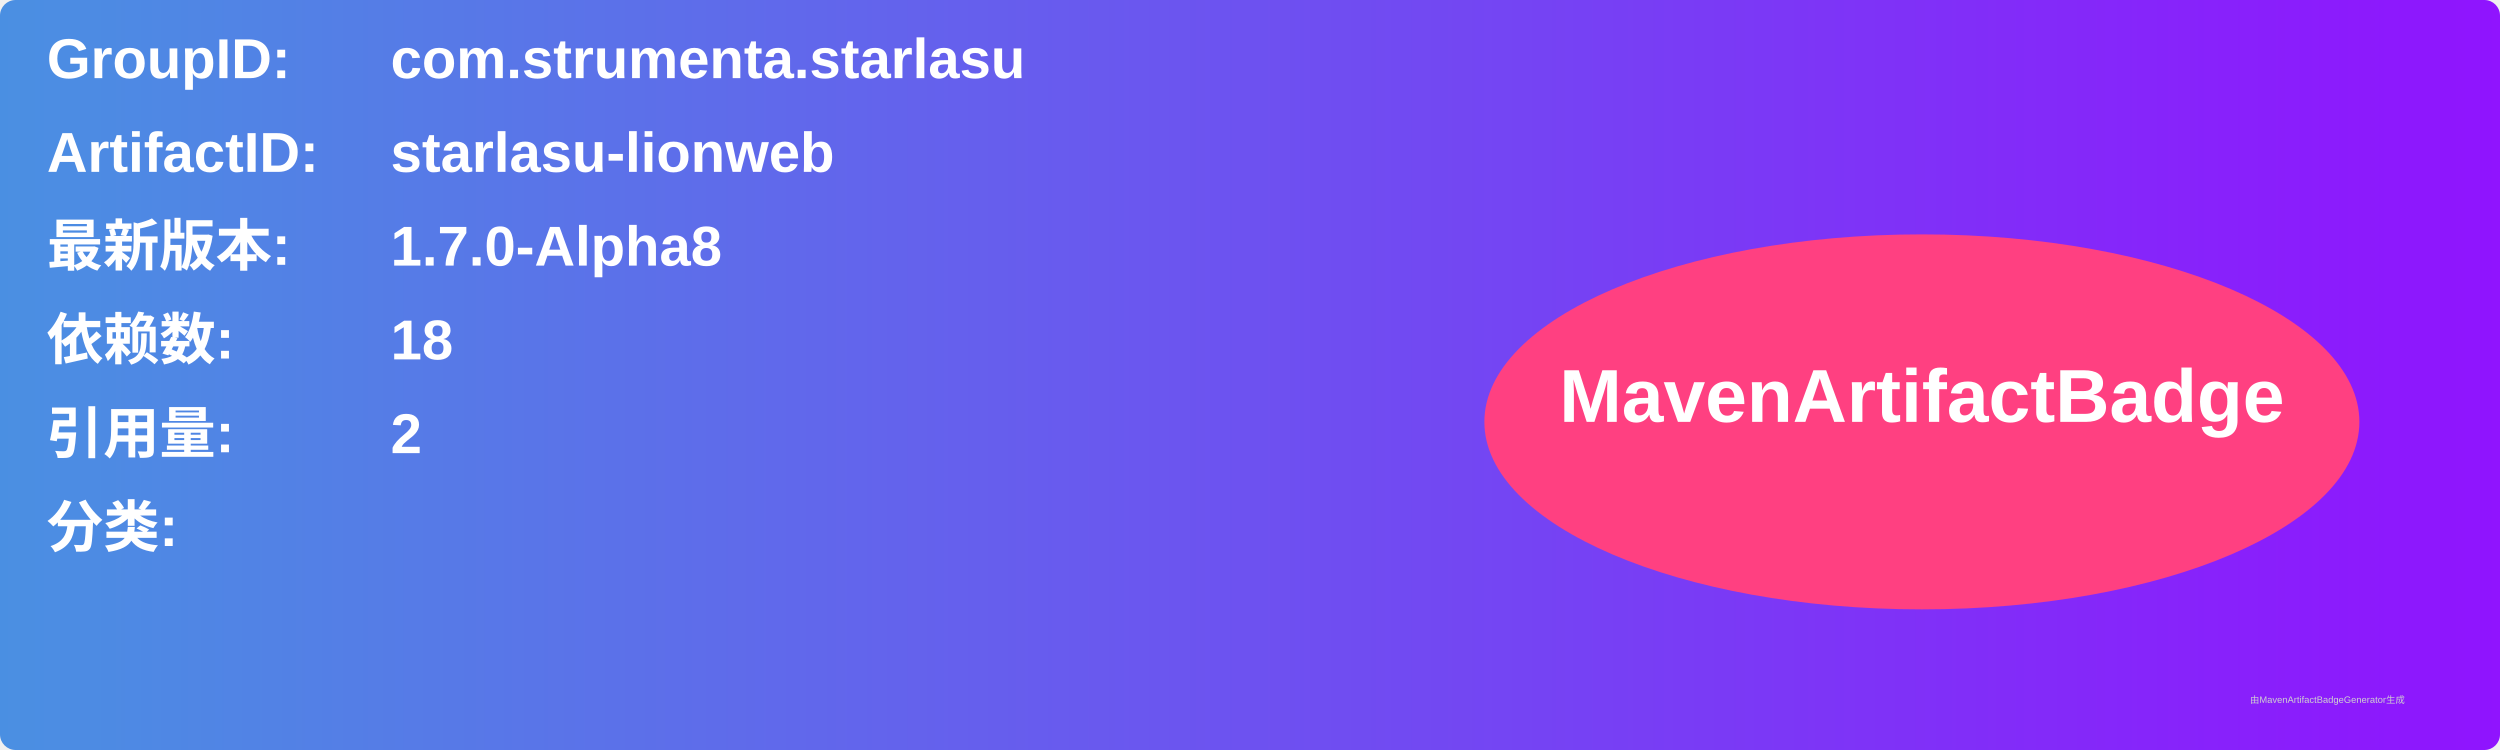
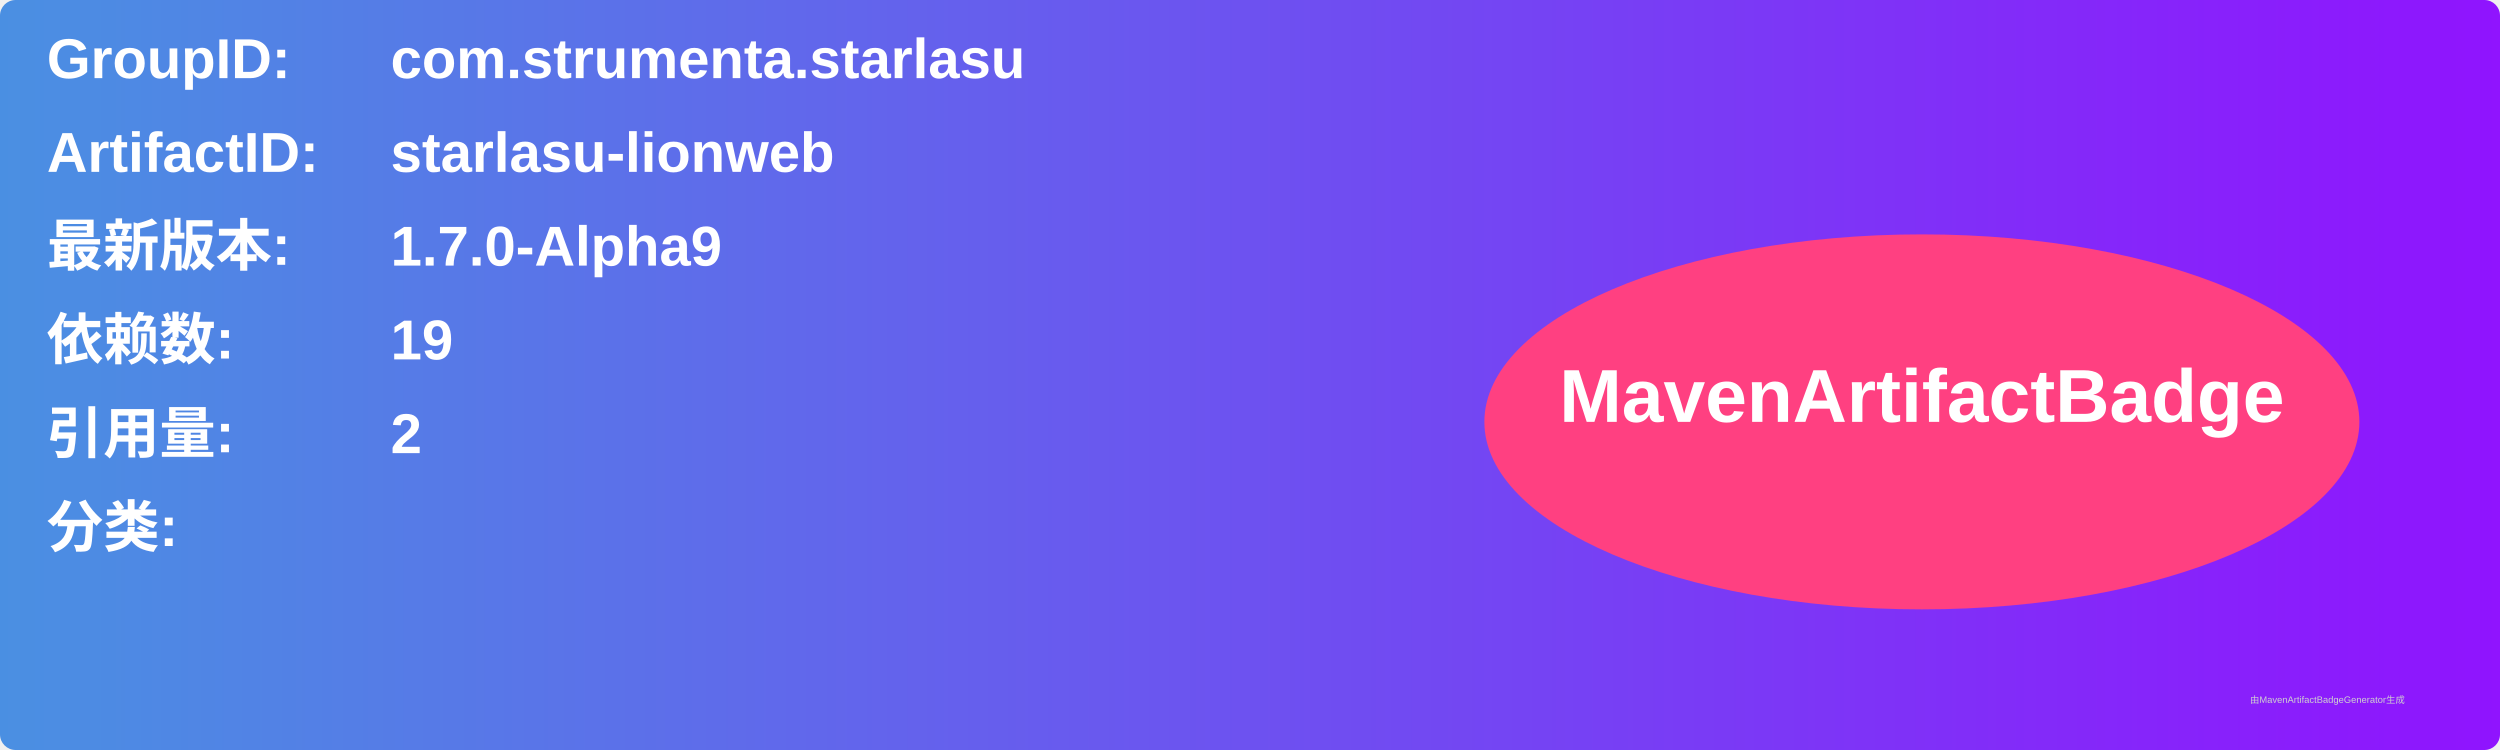
<svg xmlns="http://www.w3.org/2000/svg" width="800" height="240" viewBox="0 0 800 240">
  <linearGradient id="grad" x1="0%" y1="0%" x2="100%" y2="0%">
    <stop offset="0%" stop-color="#4a90e2" />
    <stop offset="100%" stop-color="#9013fe" />
  </linearGradient>
  <rect width="100%" height="100%" rx="5" ry="5" fill="url(#grad)" />
  <g transform="translate(15, 15)">
    <text x="0" y="10" font-family="Arial" font-size="18" fill="white" font-weight="bold" width="260">GroupID:</text>
    <text x="110" y="10" font-family="Arial" font-size="18" fill="white" font-weight="bold" width="460">com.strumenta.starlasu</text>
    <text x="0" y="40" font-family="Arial" font-size="18" fill="white" font-weight="bold" width="260">ArtifactID:</text>
    <text x="110" y="40" font-family="Arial" font-size="18" fill="white" font-weight="bold" width="460">starlasu-lionweb</text>
    <text x="0" y="70" font-family="Arial" font-size="18" fill="white" font-weight="bold">最新版本:</text>
    <text x="110" y="70" font-family="Arial" font-size="18" fill="white" font-weight="bold">
-       <tspan font-weight="bold">1.7.0-Alpha8</tspan>
+       <tspan font-weight="bold">1.7.0-Alpha9</tspan>
    </text>
    <text x="0" y="100" font-family="Arial" font-size="18" fill="white" font-weight="bold">依赖数: </text>
    <text x="110" y="100" font-family="Arial" font-size="18" fill="white">
-       <tspan font-weight="bold">18</tspan>
+       <tspan font-weight="bold">19</tspan>
    </text>
    <text x="0" y="130" font-family="Arial" font-size="18" fill="white" font-weight="bold">引用量: </text>
    <text x="110" y="130" font-family="Arial" font-size="18" fill="white">
      <tspan font-weight="bold">2</tspan>
    </text>
    <text x="0" y="160" font-family="Arial" font-size="18" fill="white" font-weight="bold">分类:</text>
    <text x="10" y="190" font-family="Arial" font-size="10" fill="white">
      <tspan font-weight="bold" />
    </text>
    <ellipse cx="600" cy="120" rx="140" ry="60" fill="#ff4081" />
    <text x="600" y="120" text-anchor="middle" font-family="Arial" font-size="24" fill="white" font-weight="bold">MavenArtifactBadge</text>
  </g>
  <text x="720" y="225" font-family="Arial" font-size="3" fill="#d0d0d0">由MavenArtifactBadgeGenerator生成</text>
</svg>
